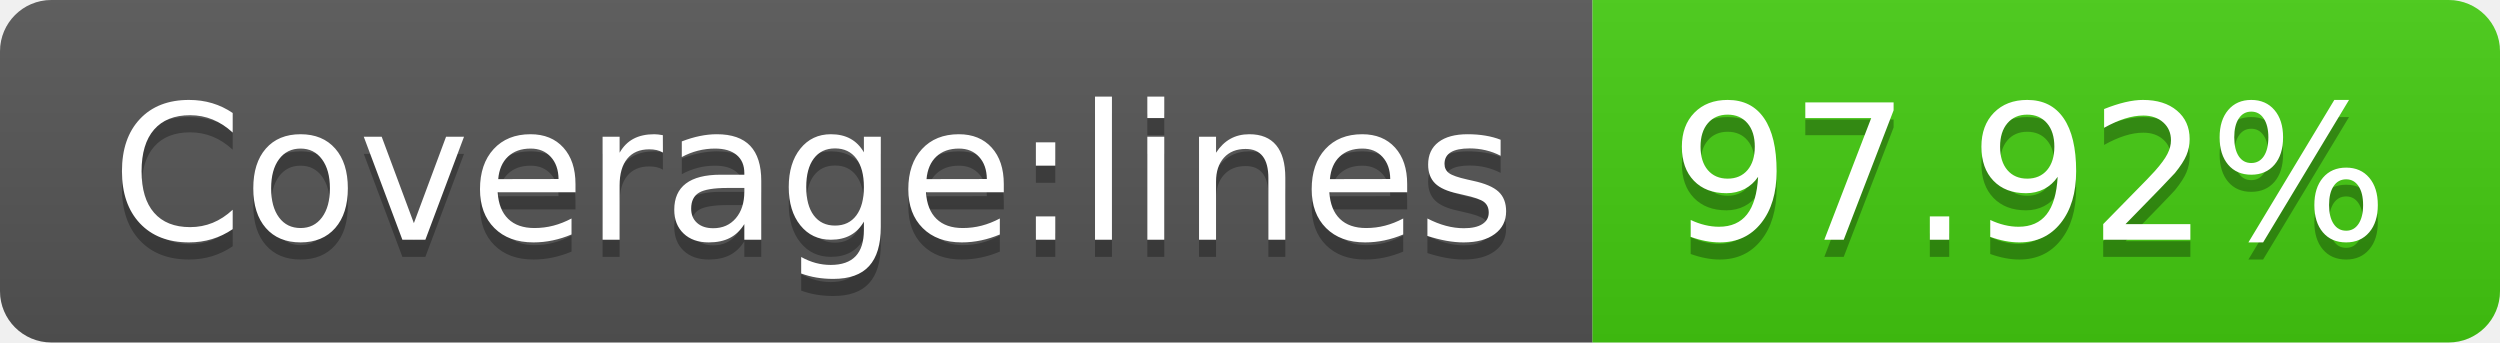
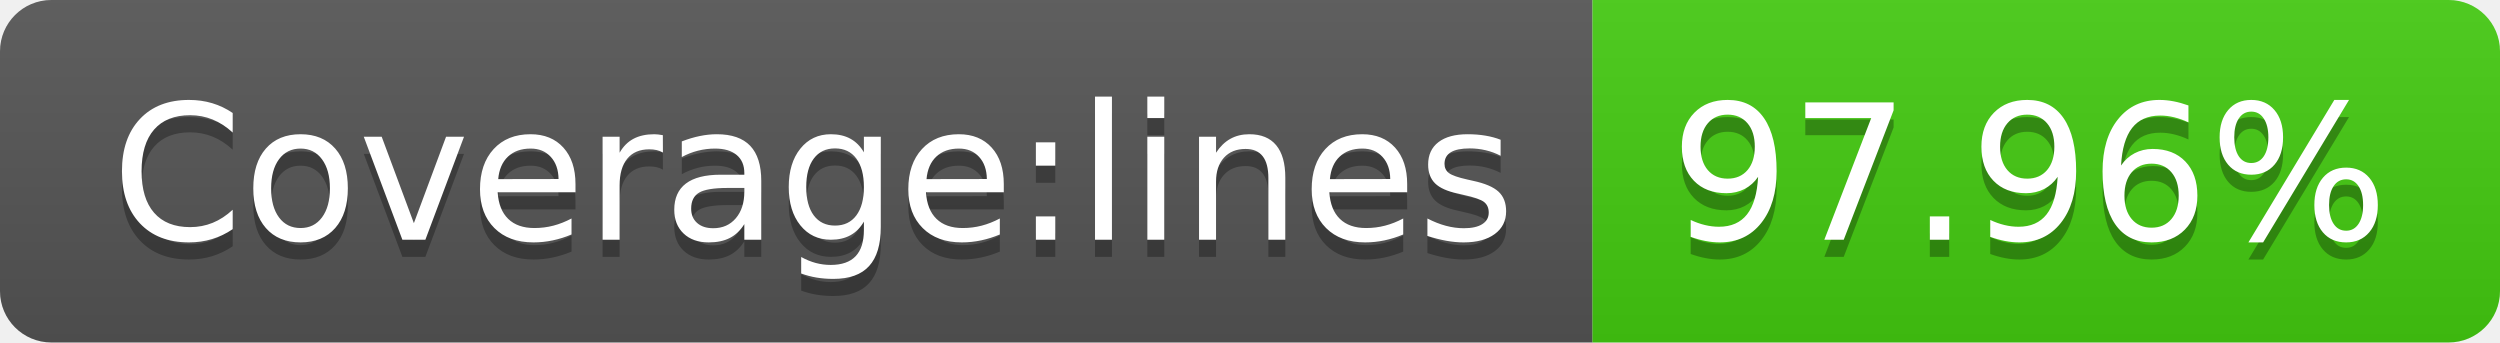
<svg xmlns="http://www.w3.org/2000/svg" width="146" height="20">
  <linearGradient id="s" x2="0" y2="100%">
    <stop offset="0" stop-color="#bbb" stop-opacity=".1" />
    <stop offset="1" stop-opacity=".1" />
  </linearGradient>
  <clipPath id="r">
    <rect width="146" height="20" rx="3" fill="#fff" />
  </clipPath>
  <g clip-path="url(#r)">
    <rect width="93" height="20" fill="#555" />
    <rect x="93" width="53" height="20" fill="#4c1" />
    <rect width="146" height="20" fill="url(#s)" />
  </g>
  <g fill="#fff" text-anchor="middle" font-family="Verdana,Geneva,DejaVu Sans,sans-serif" text-rendering="geometricPrecision" font-size="110">
    <text x="475" y="150" fill="#010101" fill-opacity=".3" transform="scale(.1)" textLength="830">Coverage:lines</text>
    <text x="475" y="140" transform="scale(.1)" textLength="830">Coverage:lines</text>
-     <text x="1185" y="150" fill="#010101" fill-opacity=".3" transform="scale(.1)" textLength="430">97.92%</text>
-     <text x="1185" y="140" transform="scale(.1)" textLength="430">97.92%</text>
+     <text x="1185" y="150" fill="#010101" fill-opacity=".3" transform="scale(.1)" textLength="430">97.96%</text>
+     <text x="1185" y="140" transform="scale(.1)" textLength="430">97.96%</text>
  </g>
</svg>
